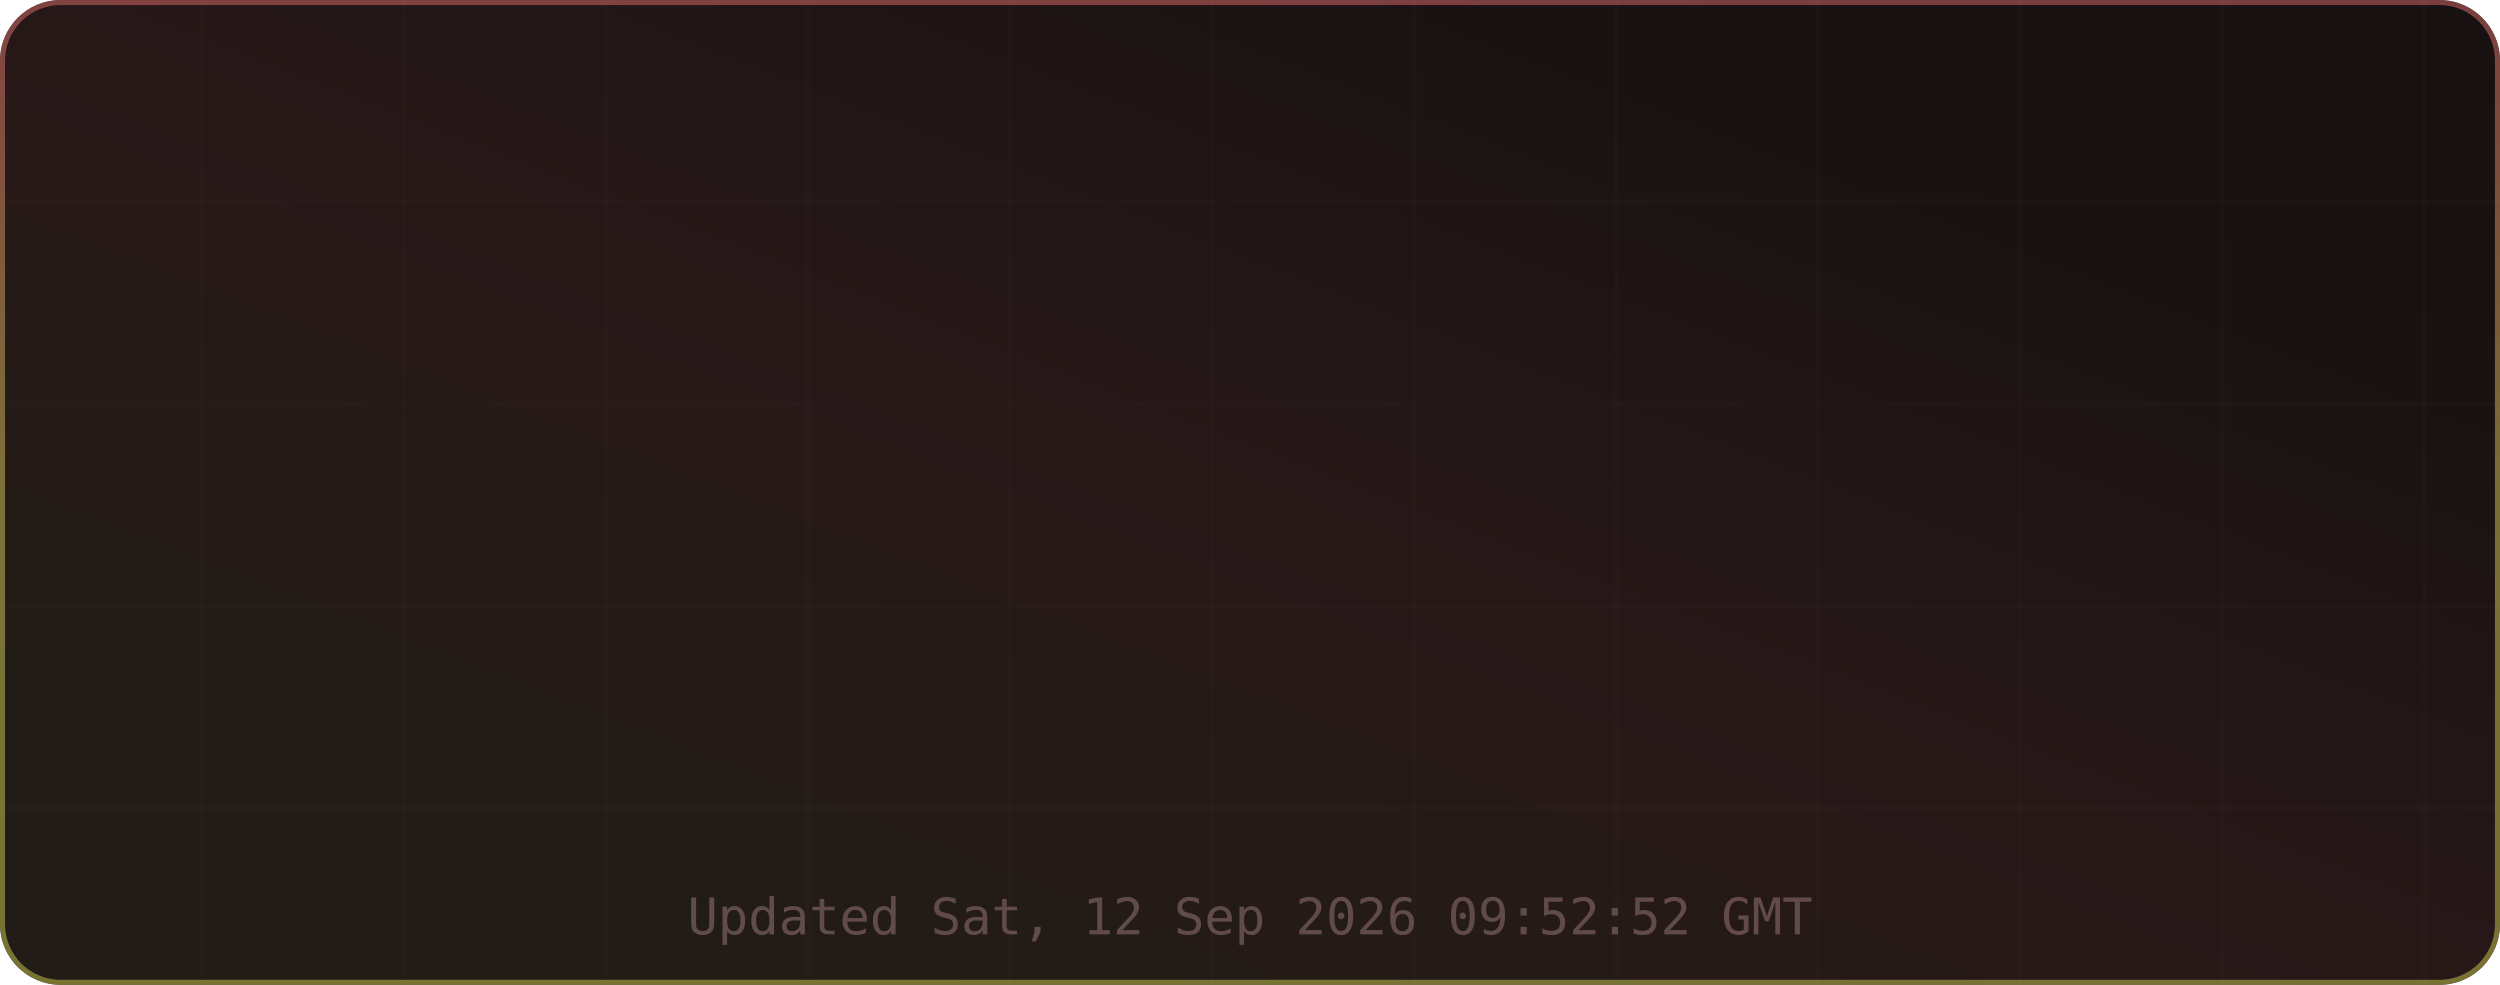
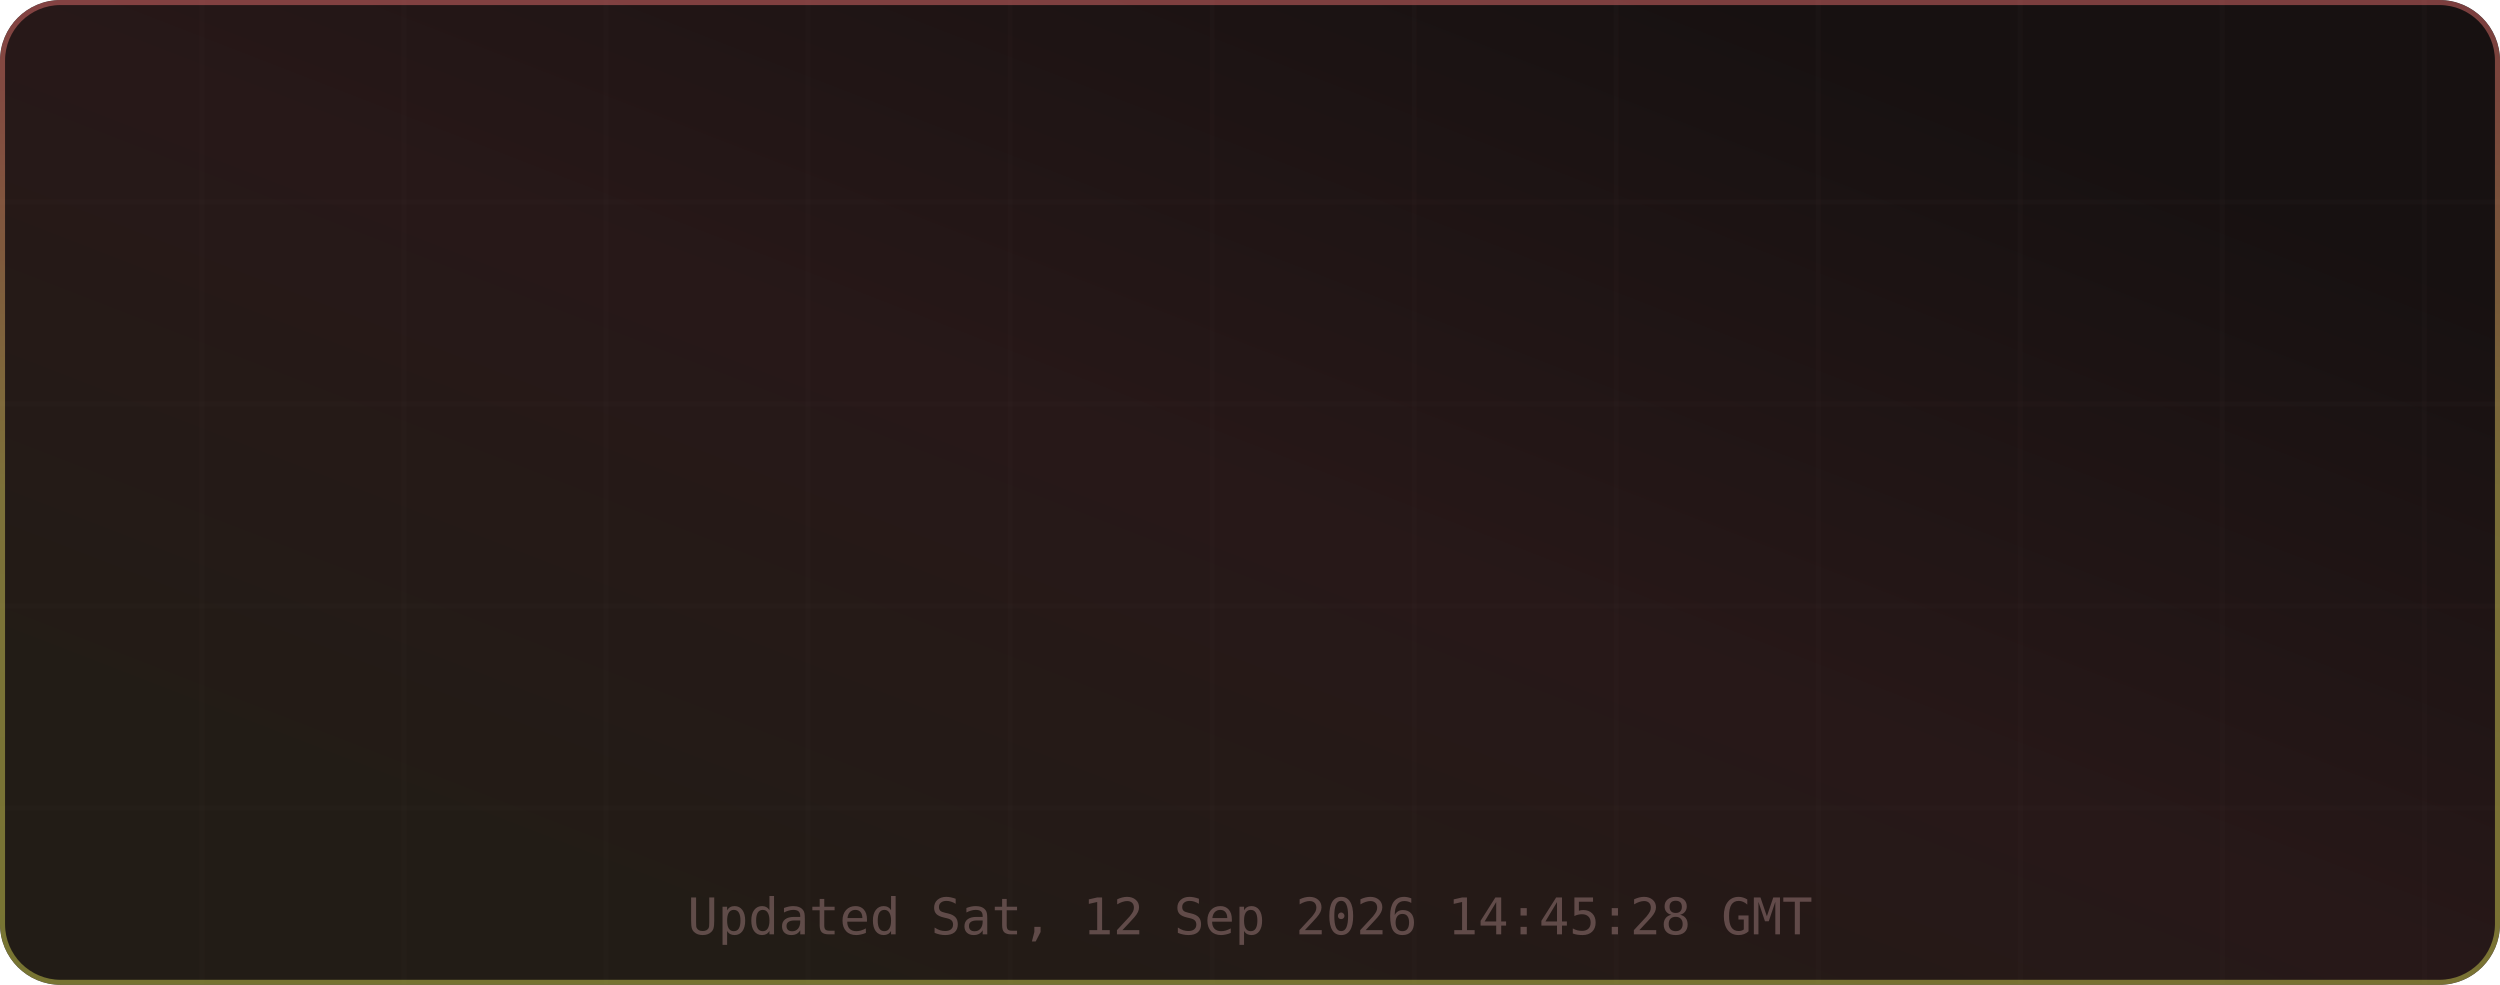
<svg xmlns="http://www.w3.org/2000/svg" width="495" height="195" viewBox="0 0 495 195" role="img" aria-label="TM's GitHub Stats">
  <defs>
    <linearGradient id="grad-bg" x1="0.85" y1="0.15" x2="0.15" y2="0.85" gradientUnits="objectBoundingBox">
      <stop offset="0%" stop-color="#171111" />
      <stop offset="50%" stop-color="#271818" />
      <stop offset="100%" stop-color="#221c16" />
      <animateTransform attributeName="gradientTransform" type="rotate" values="0 0.5 0.5; 360 0.5 0.5" dur="12s" repeatCount="indefinite" />
    </linearGradient>
    <linearGradient id="grad-accent" x1="0.5" y1="0" x2="0.5" y2="1" gradientUnits="objectBoundingBox">
      <stop offset="0%" stop-color="#e06c6c" />
      <stop offset="50%" stop-color="#d6c85c" />
      <stop offset="100%" stop-color="#cbcb4d" />
      <animateTransform attributeName="gradientTransform" type="rotate" values="0 0.5 0.5; 360 0.5 0.5" dur="8s" repeatCount="indefinite" />
    </linearGradient>
    <linearGradient id="grad-chart" x1="0.5" y1="0" x2="0.5" y2="1" gradientUnits="objectBoundingBox">
      <stop offset="0%" stop-color="#e06c6c" stop-opacity="0.9" />
      <stop offset="100%" stop-color="#d6c85c" stop-opacity="0.7" />
    </linearGradient>
    <radialGradient id="grad-glow" cx="0.5" cy="0.5" r="0.6" gradientUnits="objectBoundingBox">
      <stop offset="0%" stop-color="#e06c6c" stop-opacity="0.3" />
      <stop offset="100%" stop-color="#e06c6c" stop-opacity="0" />
    </radialGradient>
    <filter id="drop-shadow" x="-20%" y="-20%" width="140%" height="140%">
      <feGaussianBlur in="SourceAlpha" stdDeviation="3" />
      <feOffset dx="0" dy="2" />
      <feComponentTransfer>
        <feFuncA type="linear" slope="0.4" />
      </feComponentTransfer>
      <feMerge>
        <feMergeNode />
        <feMergeNode in="SourceGraphic" />
      </feMerge>
    </filter>
    <filter id="glow-filter" x="-30%" y="-30%" width="160%" height="160%">
      <feGaussianBlur stdDeviation="4" result="blur" />
      <feMerge>
        <feMergeNode in="blur" />
        <feMergeNode in="SourceGraphic" />
      </feMerge>
    </filter>
    <clipPath id="card-clip">
      <rect width="495" height="195" rx="12" ry="12" />
    </clipPath>
  </defs>
  <defs>
    <filter id="noise" x="0" y="0" width="100%" height="100%">
      <feTurbulence type="fractalNoise" baseFrequency="0.65" numOctaves="3" stitchTiles="stitch" />
      <feColorMatrix type="saturate" values="0" />
      <feBlend in="SourceGraphic" mode="overlay" result="blend" />
      <feComposite in="blend" in2="SourceGraphic" operator="in" />
    </filter>
  </defs>
  <g clip-path="url(#card-clip)">
    <rect x="0" y="0" width="495" height="195" rx="12" ry="12" fill="url(#grad-bg)" clip-path="url(#card-clip)" />
    <g opacity="1">
      <line x1="40" y1="0" x2="40" y2="195" stroke="#432d2d" stroke-width="1" opacity="0.08" />
      <line x1="80" y1="0" x2="80" y2="195" stroke="#432d2d" stroke-width="1" opacity="0.08" />
      <line x1="120" y1="0" x2="120" y2="195" stroke="#432d2d" stroke-width="1" opacity="0.08" />
      <line x1="160" y1="0" x2="160" y2="195" stroke="#432d2d" stroke-width="1" opacity="0.08" />
      <line x1="200" y1="0" x2="200" y2="195" stroke="#432d2d" stroke-width="1" opacity="0.08" />
      <line x1="240" y1="0" x2="240" y2="195" stroke="#432d2d" stroke-width="1" opacity="0.08" />
      <line x1="280" y1="0" x2="280" y2="195" stroke="#432d2d" stroke-width="1" opacity="0.08" />
      <line x1="320" y1="0" x2="320" y2="195" stroke="#432d2d" stroke-width="1" opacity="0.08" />
      <line x1="360" y1="0" x2="360" y2="195" stroke="#432d2d" stroke-width="1" opacity="0.08" />
      <line x1="400" y1="0" x2="400" y2="195" stroke="#432d2d" stroke-width="1" opacity="0.08" />
      <line x1="440" y1="0" x2="440" y2="195" stroke="#432d2d" stroke-width="1" opacity="0.08" />
      <line x1="480" y1="0" x2="480" y2="195" stroke="#432d2d" stroke-width="1" opacity="0.08" />
      <line x1="0" y1="40" x2="495" y2="40" stroke="#432d2d" stroke-width="1" opacity="0.08" />
      <line x1="0" y1="80" x2="495" y2="80" stroke="#432d2d" stroke-width="1" opacity="0.08" />
      <line x1="0" y1="120" x2="495" y2="120" stroke="#432d2d" stroke-width="1" opacity="0.08" />
      <line x1="0" y1="160" x2="495" y2="160" stroke="#432d2d" stroke-width="1" opacity="0.08" />
    </g>
    <rect x="0.5" y="0.5" width="494" height="194" rx="11.5" fill="none" stroke="url(#grad-accent)" stroke-width="1" opacity="0.5" />
    <g id="title-section" opacity="0">
      <text x="20" y="36" font-size="18" dominant-baseline="middle">⚡</text>
      <text x="42" y="36" font-size="16" font-family="ui-monospace,SFMono-Regular,Menlo,monospace" font-weight="700" fill="#e6edf3" text-anchor="start" dominant-baseline="middle" letter-spacing="0.5">TM's GitHub Stats</text>
      <text x="42" y="50" font-size="11" font-family="ui-monospace,SFMono-Regular,Menlo,monospace" fill="#9d7b7b" text-anchor="start" dominant-baseline="middle" opacity="0.8">@MatrixTM26 · 2026 stats</text>
      <line id="title-line" x1="16" y1="52" x2="479" y2="52" stroke="url(#grad-accent)" stroke-width="1" opacity="0.4" />
      <animate attributeName="opacity" from="0" to="1" dur="0.5s" begin="0s" fill="freeze" calcMode="spline" keySplines="0.4 0 0.2 1" keyTimes="0;1" />
    </g>
    <g transform="translate(0, 56)">
      <g opacity="0">
        <text x="73.875" y="22" font-size="13" font-family="ui-monospace,SFMono-Regular,Menlo,monospace" fill="#e06c6c" text-anchor="middle" dominant-baseline="middle" filter="url(#glow-filter)">◈</text>
        <text x="73.875" y="38" font-size="18" font-family="ui-monospace,SFMono-Regular,Menlo,monospace" font-weight="700" fill="#e6edf3" text-anchor="middle" dominant-baseline="middle">10.9K</text>
        <text x="73.875" y="54" font-size="9" font-family="ui-monospace,SFMono-Regular,Menlo,monospace" fill="#9d7b7b" text-anchor="middle" dominant-baseline="middle" letter-spacing="0.3">Commits</text>
        <animate attributeName="opacity" from="0" to="1" dur="0.5s" begin="0.1s" fill="freeze" calcMode="spline" keySplines="0.4 0 0.2 1" keyTimes="0;1" />
      </g>
      <g opacity="0">
        <text x="189.625" y="22" font-size="13" font-family="ui-monospace,SFMono-Regular,Menlo,monospace" fill="#e06c6c" text-anchor="middle" dominant-baseline="middle" filter="url(#glow-filter)">⌥</text>
        <text x="189.625" y="38" font-size="18" font-family="ui-monospace,SFMono-Regular,Menlo,monospace" font-weight="700" fill="#e6edf3" text-anchor="middle" dominant-baseline="middle">140</text>
        <text x="189.625" y="54" font-size="9" font-family="ui-monospace,SFMono-Regular,Menlo,monospace" fill="#9d7b7b" text-anchor="middle" dominant-baseline="middle" letter-spacing="0.3">Pull Requests</text>
        <animate attributeName="opacity" from="0" to="1" dur="0.5s" begin="0.17s" fill="freeze" calcMode="spline" keySplines="0.4 0 0.2 1" keyTimes="0;1" />
      </g>
      <g opacity="0">
        <text x="305.375" y="22" font-size="13" font-family="ui-monospace,SFMono-Regular,Menlo,monospace" fill="#e06c6c" text-anchor="middle" dominant-baseline="middle" filter="url(#glow-filter)">◎</text>
        <text x="305.375" y="38" font-size="18" font-family="ui-monospace,SFMono-Regular,Menlo,monospace" font-weight="700" fill="#e6edf3" text-anchor="middle" dominant-baseline="middle">1</text>
        <text x="305.375" y="54" font-size="9" font-family="ui-monospace,SFMono-Regular,Menlo,monospace" fill="#9d7b7b" text-anchor="middle" dominant-baseline="middle" letter-spacing="0.3">Issues</text>
        <animate attributeName="opacity" from="0" to="1" dur="0.5s" begin="0.24s" fill="freeze" calcMode="spline" keySplines="0.4 0 0.2 1" keyTimes="0;1" />
      </g>
      <g opacity="0">
        <text x="421.125" y="22" font-size="13" font-family="ui-monospace,SFMono-Regular,Menlo,monospace" fill="#e06c6c" text-anchor="middle" dominant-baseline="middle" filter="url(#glow-filter)">✦</text>
        <text x="421.125" y="38" font-size="18" font-family="ui-monospace,SFMono-Regular,Menlo,monospace" font-weight="700" fill="#e6edf3" text-anchor="middle" dominant-baseline="middle">2</text>
        <text x="421.125" y="54" font-size="9" font-family="ui-monospace,SFMono-Regular,Menlo,monospace" fill="#9d7b7b" text-anchor="middle" dominant-baseline="middle" letter-spacing="0.3">Reviews</text>
        <animate attributeName="opacity" from="0" to="1" dur="0.5s" begin="0.31s" fill="freeze" calcMode="spline" keySplines="0.4 0 0.2 1" keyTimes="0;1" />
      </g>
      <g opacity="0">
        <text x="73.875" y="77" font-size="13" font-family="ui-monospace,SFMono-Regular,Menlo,monospace" fill="#e06c6c" text-anchor="middle" dominant-baseline="middle" filter="url(#glow-filter)">★</text>
        <text x="73.875" y="93" font-size="18" font-family="ui-monospace,SFMono-Regular,Menlo,monospace" font-weight="700" fill="#e6edf3" text-anchor="middle" dominant-baseline="middle">114</text>
        <text x="73.875" y="109" font-size="9" font-family="ui-monospace,SFMono-Regular,Menlo,monospace" fill="#9d7b7b" text-anchor="middle" dominant-baseline="middle" letter-spacing="0.3">Stars Earned</text>
        <animate attributeName="opacity" from="0" to="1" dur="0.5s" begin="0.38s" fill="freeze" calcMode="spline" keySplines="0.4 0 0.2 1" keyTimes="0;1" />
      </g>
      <g opacity="0">
        <text x="189.625" y="77" font-size="13" font-family="ui-monospace,SFMono-Regular,Menlo,monospace" fill="#e06c6c" text-anchor="middle" dominant-baseline="middle" filter="url(#glow-filter)">⊗</text>
        <text x="189.625" y="93" font-size="18" font-family="ui-monospace,SFMono-Regular,Menlo,monospace" font-weight="700" fill="#e6edf3" text-anchor="middle" dominant-baseline="middle">17</text>
        <text x="189.625" y="109" font-size="9" font-family="ui-monospace,SFMono-Regular,Menlo,monospace" fill="#9d7b7b" text-anchor="middle" dominant-baseline="middle" letter-spacing="0.3">Forks</text>
        <animate attributeName="opacity" from="0" to="1" dur="0.5s" begin="0.45s" fill="freeze" calcMode="spline" keySplines="0.4 0 0.2 1" keyTimes="0;1" />
      </g>
      <g opacity="0">
        <text x="305.375" y="77" font-size="13" font-family="ui-monospace,SFMono-Regular,Menlo,monospace" fill="#e06c6c" text-anchor="middle" dominant-baseline="middle" filter="url(#glow-filter)">◉</text>
        <text x="305.375" y="93" font-size="18" font-family="ui-monospace,SFMono-Regular,Menlo,monospace" font-weight="700" fill="#e6edf3" text-anchor="middle" dominant-baseline="middle">13</text>
        <text x="305.375" y="109" font-size="9" font-family="ui-monospace,SFMono-Regular,Menlo,monospace" fill="#9d7b7b" text-anchor="middle" dominant-baseline="middle" letter-spacing="0.3">Followers</text>
        <animate attributeName="opacity" from="0" to="1" dur="0.5s" begin="0.52s" fill="freeze" calcMode="spline" keySplines="0.4 0 0.2 1" keyTimes="0;1" />
      </g>
      <g opacity="0">
        <text x="421.125" y="77" font-size="13" font-family="ui-monospace,SFMono-Regular,Menlo,monospace" fill="#e06c6c" text-anchor="middle" dominant-baseline="middle" filter="url(#glow-filter)">⚑</text>
        <text x="421.125" y="93" font-size="18" font-family="ui-monospace,SFMono-Regular,Menlo,monospace" font-weight="700" fill="#e6edf3" text-anchor="middle" dominant-baseline="middle">1</text>
        <text x="421.125" y="109" font-size="9" font-family="ui-monospace,SFMono-Regular,Menlo,monospace" fill="#9d7b7b" text-anchor="middle" dominant-baseline="middle" letter-spacing="0.3">Day Streak</text>
        <animate attributeName="opacity" from="0" to="1" dur="0.5s" begin="0.59s" fill="freeze" calcMode="spline" keySplines="0.4 0 0.2 1" keyTimes="0;1" />
      </g>
      <g opacity="0">
        <circle cx="450" cy="-24" r="32" fill="none" stroke="#432d2d" stroke-width="2" />
        <circle cx="450" cy="-24" r="32" fill="none" stroke="url(#grad-accent)" stroke-width="2.5" stroke-dasharray="201.06" stroke-dashoffset="201.06" stroke-linecap="round" transform="rotate(-90 450 -24)">
          <animate attributeName="stroke-dashoffset" from="201.062" to="180.956" dur="1.5s" begin="0.3s" fill="freeze" calcMode="spline" keySplines="0.4 0 0.2 1" keyTimes="0;1" />
        </circle>
        <text x="450" y="-30" font-size="18" font-family="ui-monospace,SFMono-Regular,Menlo,monospace" font-weight="700" fill="#e06c6c" text-anchor="middle" filter="url(#glow-filter)">A+</text>
        <text x="450" y="-14" font-size="8" font-family="ui-monospace,SFMono-Regular,Menlo,monospace" fill="#9d7b7b" text-anchor="middle" letter-spacing="1">RANK</text>
        <text x="450" y="-4" font-size="8" font-family="ui-monospace,SFMono-Regular,Menlo,monospace" fill="#9d7b7b" text-anchor="middle" opacity="0.7">Top 10%</text>
        <animate attributeName="opacity" from="0" to="1" dur="0.6s" begin="0.2s" fill="freeze" calcMode="spline" keySplines="0.4 0 0.2 1" keyTimes="0;1" />
      </g>
    </g>
-     <text x="247.5" y="185" font-size="10" font-family="ui-monospace,SFMono-Regular,Menlo,monospace" fill="#9d7b7b" text-anchor="middle" opacity="0.5">Updated Sat, 12 Sep 2026 09:52:52 GMT</text>
+     <text x="247.5" y="185" font-size="10" font-family="ui-monospace,SFMono-Regular,Menlo,monospace" fill="#9d7b7b" text-anchor="middle" opacity="0.5">Updated Sat, 12 Sep 2026 14:45:28 GMT</text>
  </g>
</svg>
